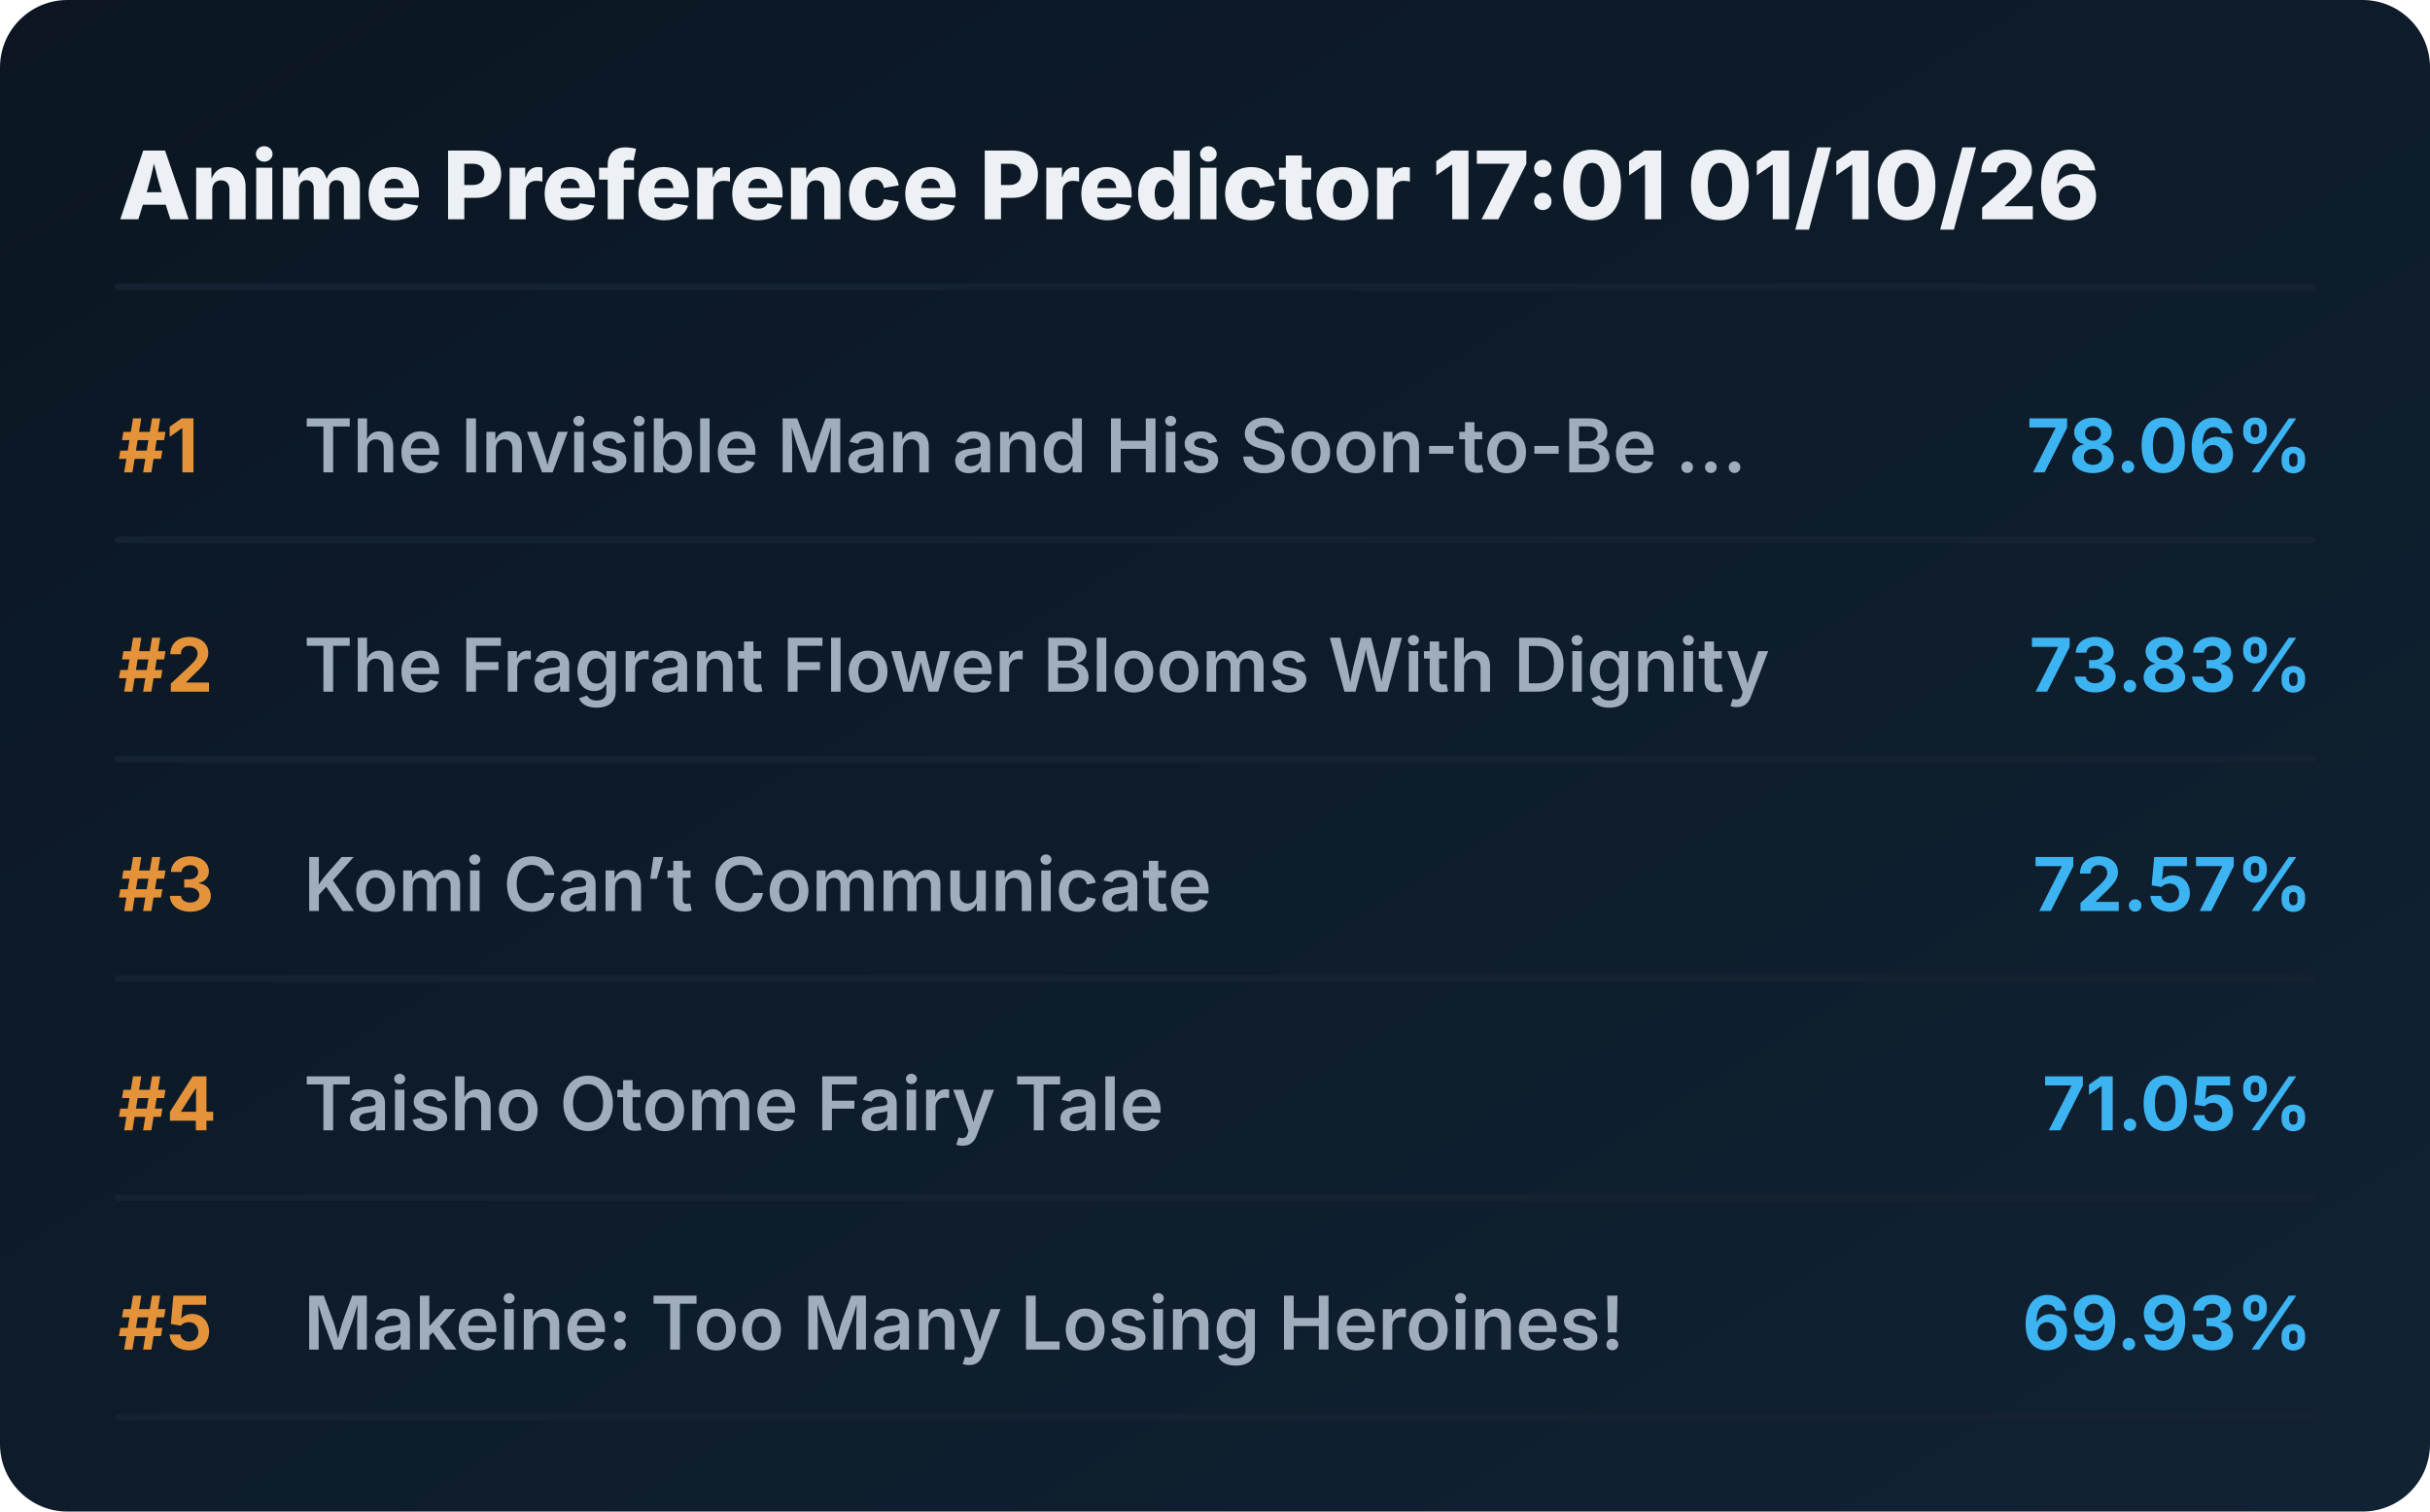
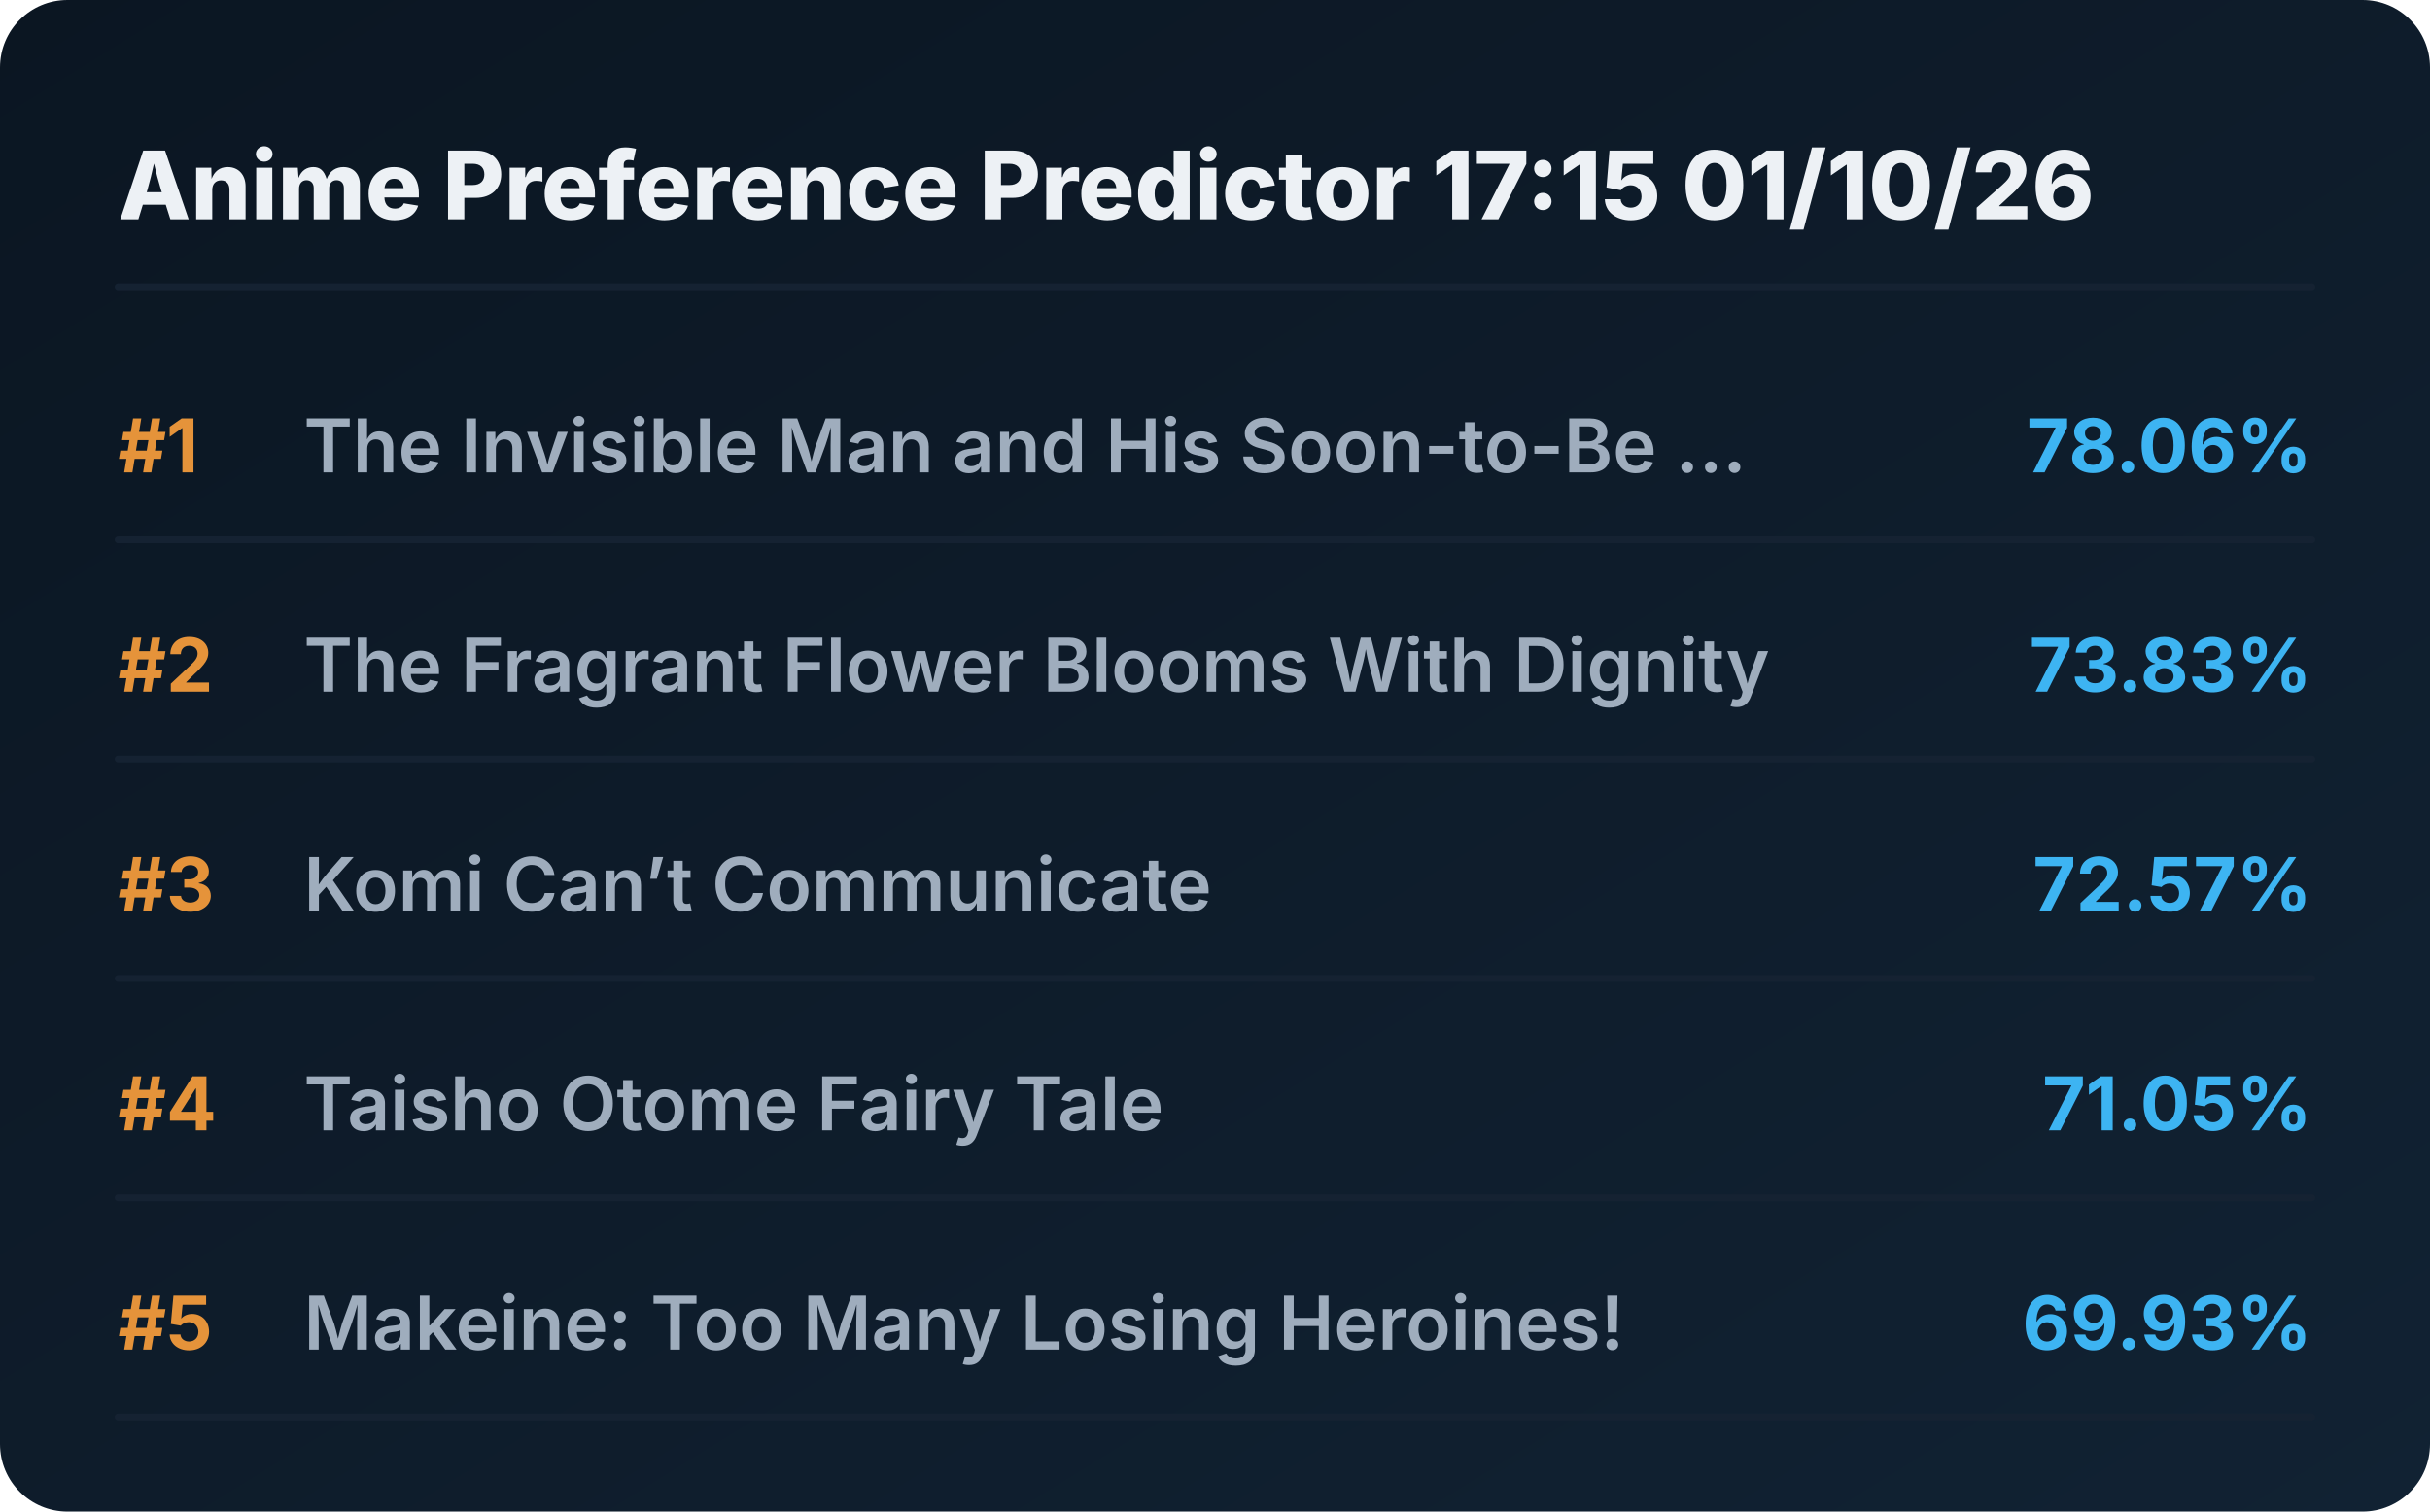
<svg xmlns="http://www.w3.org/2000/svg" viewBox="0 0 720 448" preserveAspectRatio="xMidYMid meet" style="width: 100%; height: auto; max-width: 720px;">
  <defs>
    <linearGradient id="boxGrad" x1="0%" y1="0%" x2="100%" y2="100%">
      <stop offset="0%" stop-color="#0b1622" />
      <stop offset="100%" stop-color="#112233" />
    </linearGradient>
    <clipPath id="titleClip">
      <rect x="90" y="0" width="510" height="100%" />
    </clipPath>
  </defs>
  <style>
    .bg { fill: url(#boxGrad); rx: 20px; }
    .header { font-family: 'Overpass', 'Inter', system-ui, sans-serif; font-weight: 800; font-size: 28px; fill: #edf1f5; }
    .rank { font-family: 'Overpass', 'Inter', system-ui, sans-serif; font-weight: 700; font-size: 22px; fill: #e5933a; }
    .title { font-family: 'Overpass', 'Inter', system-ui, sans-serif; font-weight: 600; font-size: 22px; fill: #9fadbd; }
    .score { font-family: 'Overpass', 'Inter', system-ui, sans-serif; font-weight: 700; font-size: 22px; fill: #3db4f2; }
    .line { stroke: #152232; stroke-width: 2; stroke-linecap: round; }
  </style>
  <rect class="bg" width="720" height="448" />
-   <text x="35" y="65" class="header">Anime Preference Predictor 17:01 01/10/26</text>
+   <text x="35" y="65" class="header">Anime Preference Predictor 17:15 01/10/26</text>
  <line x1="35" y1="85" x2="685" y2="85" class="line" />
  <g transform="translate(0, 0)">
    <text x="35" y="140" class="rank">#1</text>
    <text x="90" y="140" class="title">The Invisible Man and His Soon-to-Be ...</text>
    <text x="685" y="140" class="score" text-anchor="end">78.06%</text>
    <line x1="35" y1="160" x2="685" y2="160" class="line" />
  </g>
  <g transform="translate(0, 65)">
    <text x="35" y="140" class="rank">#2</text>
    <text x="90" y="140" class="title">The Fragrant Flower Blooms With Dignity</text>
    <text x="685" y="140" class="score" text-anchor="end">73.83%</text>
    <line x1="35" y1="160" x2="685" y2="160" class="line" />
  </g>
  <g transform="translate(0, 130)">
    <text x="35" y="140" class="rank">#3</text>
    <text x="90" y="140" class="title">Komi Can’t Communicate</text>
    <text x="685" y="140" class="score" text-anchor="end">72.57%</text>
    <line x1="35" y1="160" x2="685" y2="160" class="line" />
  </g>
  <g transform="translate(0, 195)">
    <text x="35" y="140" class="rank">#4</text>
    <text x="90" y="140" class="title">Taisho Otome Fairy Tale</text>
    <text x="685" y="140" class="score" text-anchor="end">71.05%</text>
    <line x1="35" y1="160" x2="685" y2="160" class="line" />
  </g>
  <g transform="translate(0, 260)">
    <text x="35" y="140" class="rank">#5</text>
    <text x="90" y="140" class="title">Makeine: Too Many Losing Heroines!</text>
    <text x="685" y="140" class="score" text-anchor="end">69.93%</text>
    <line x1="35" y1="160" x2="685" y2="160" class="line" />
  </g>
</svg>
